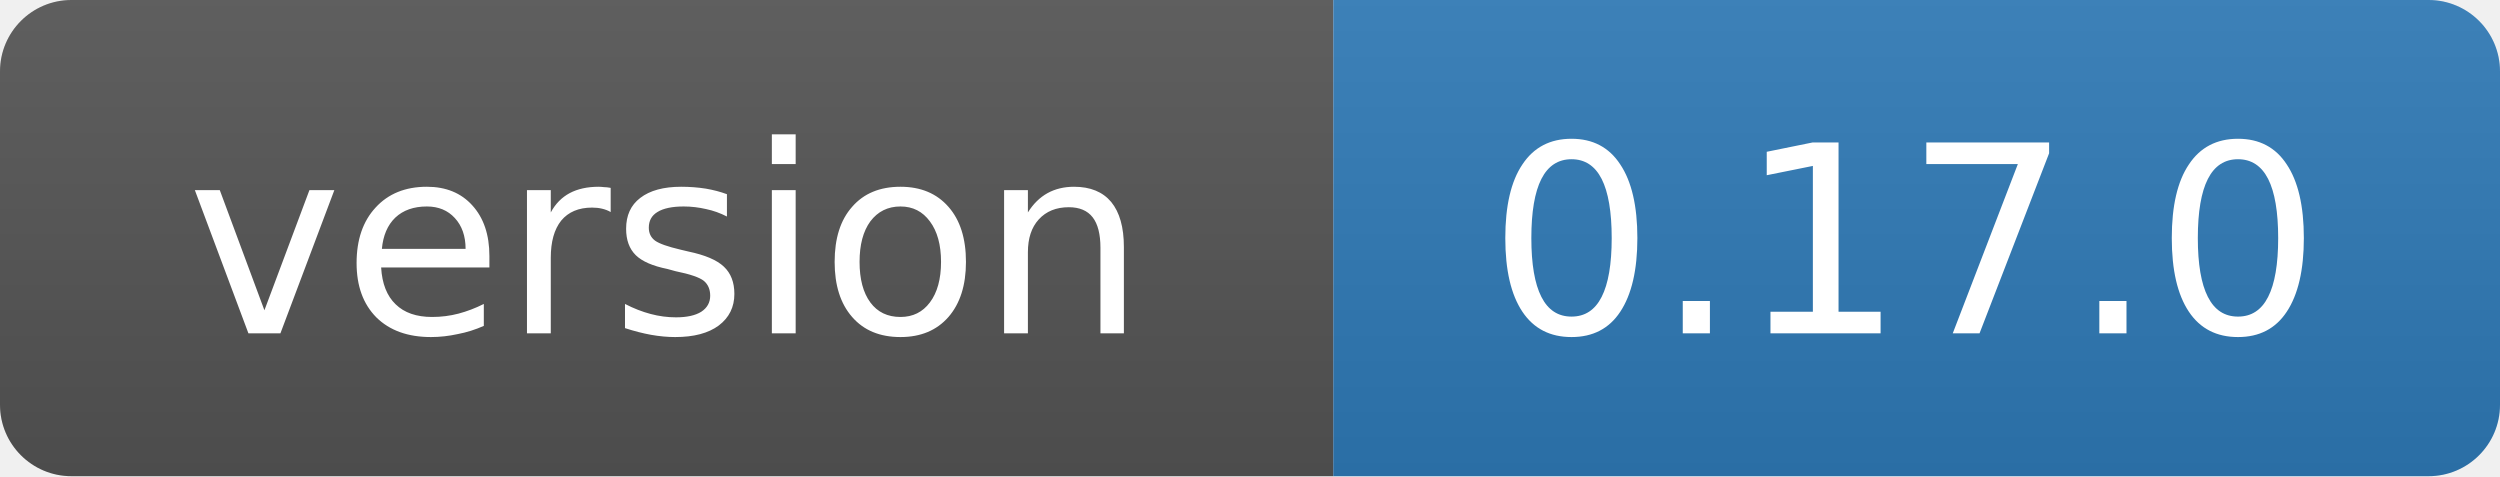
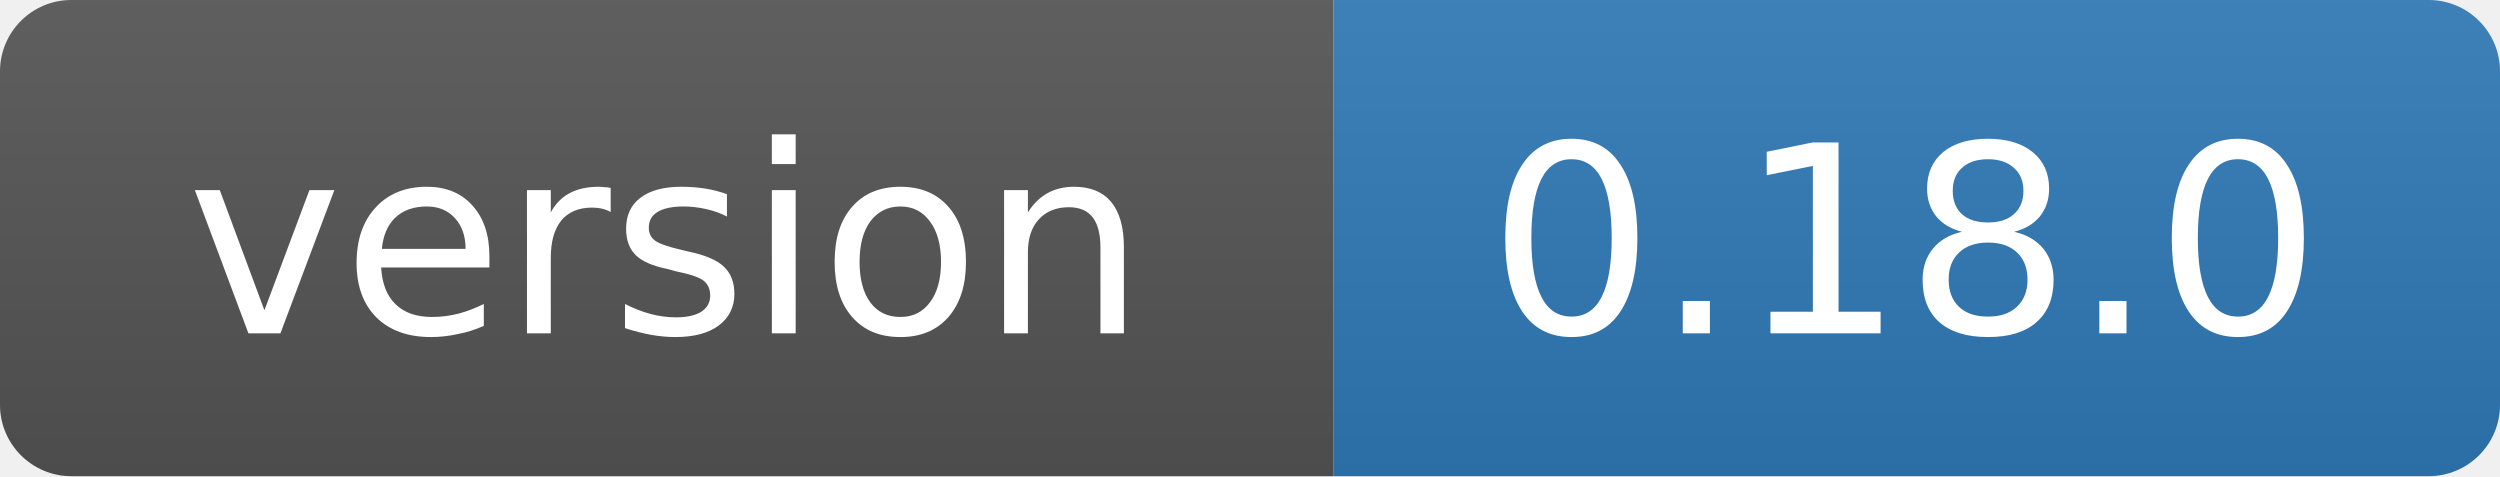
- <svg xmlns="http://www.w3.org/2000/svg" width="105" height="20" role="img" aria-label="version: 0.17.0">
+ <svg xmlns="http://www.w3.org/2000/svg" width="105" height="20" role="img" aria-label="version: 0.18.0">
  <linearGradient id="s" x2="0" y2="100%">
    <stop offset="0" stop-color="#bbb" stop-opacity=".1" />
    <stop offset="1" stop-opacity=".1" />
  </linearGradient>
  <clipPath id="r">
    <rect width="105" height="20" rx="3" fill="#fff" />
  </clipPath>
  <g clip-path="url(#r)">
    <rect width="56" height="20" fill="#555" />
    <rect x="56" width="49" height="20" fill="#2f7ab8" />
    <rect width="105" height="20" fill="url(#s)" />
  </g>
  <g fill="#fff" text-anchor="middle" font-family="Verdana,Geneva,DejaVu Sans,sans-serif" font-size="11">
    <text x="28" y="14">version</text>
-     <text x="80" y="14">0.17.0</text>
+     <text x="80" y="14">0.18.0</text>
  </g>
</svg>
